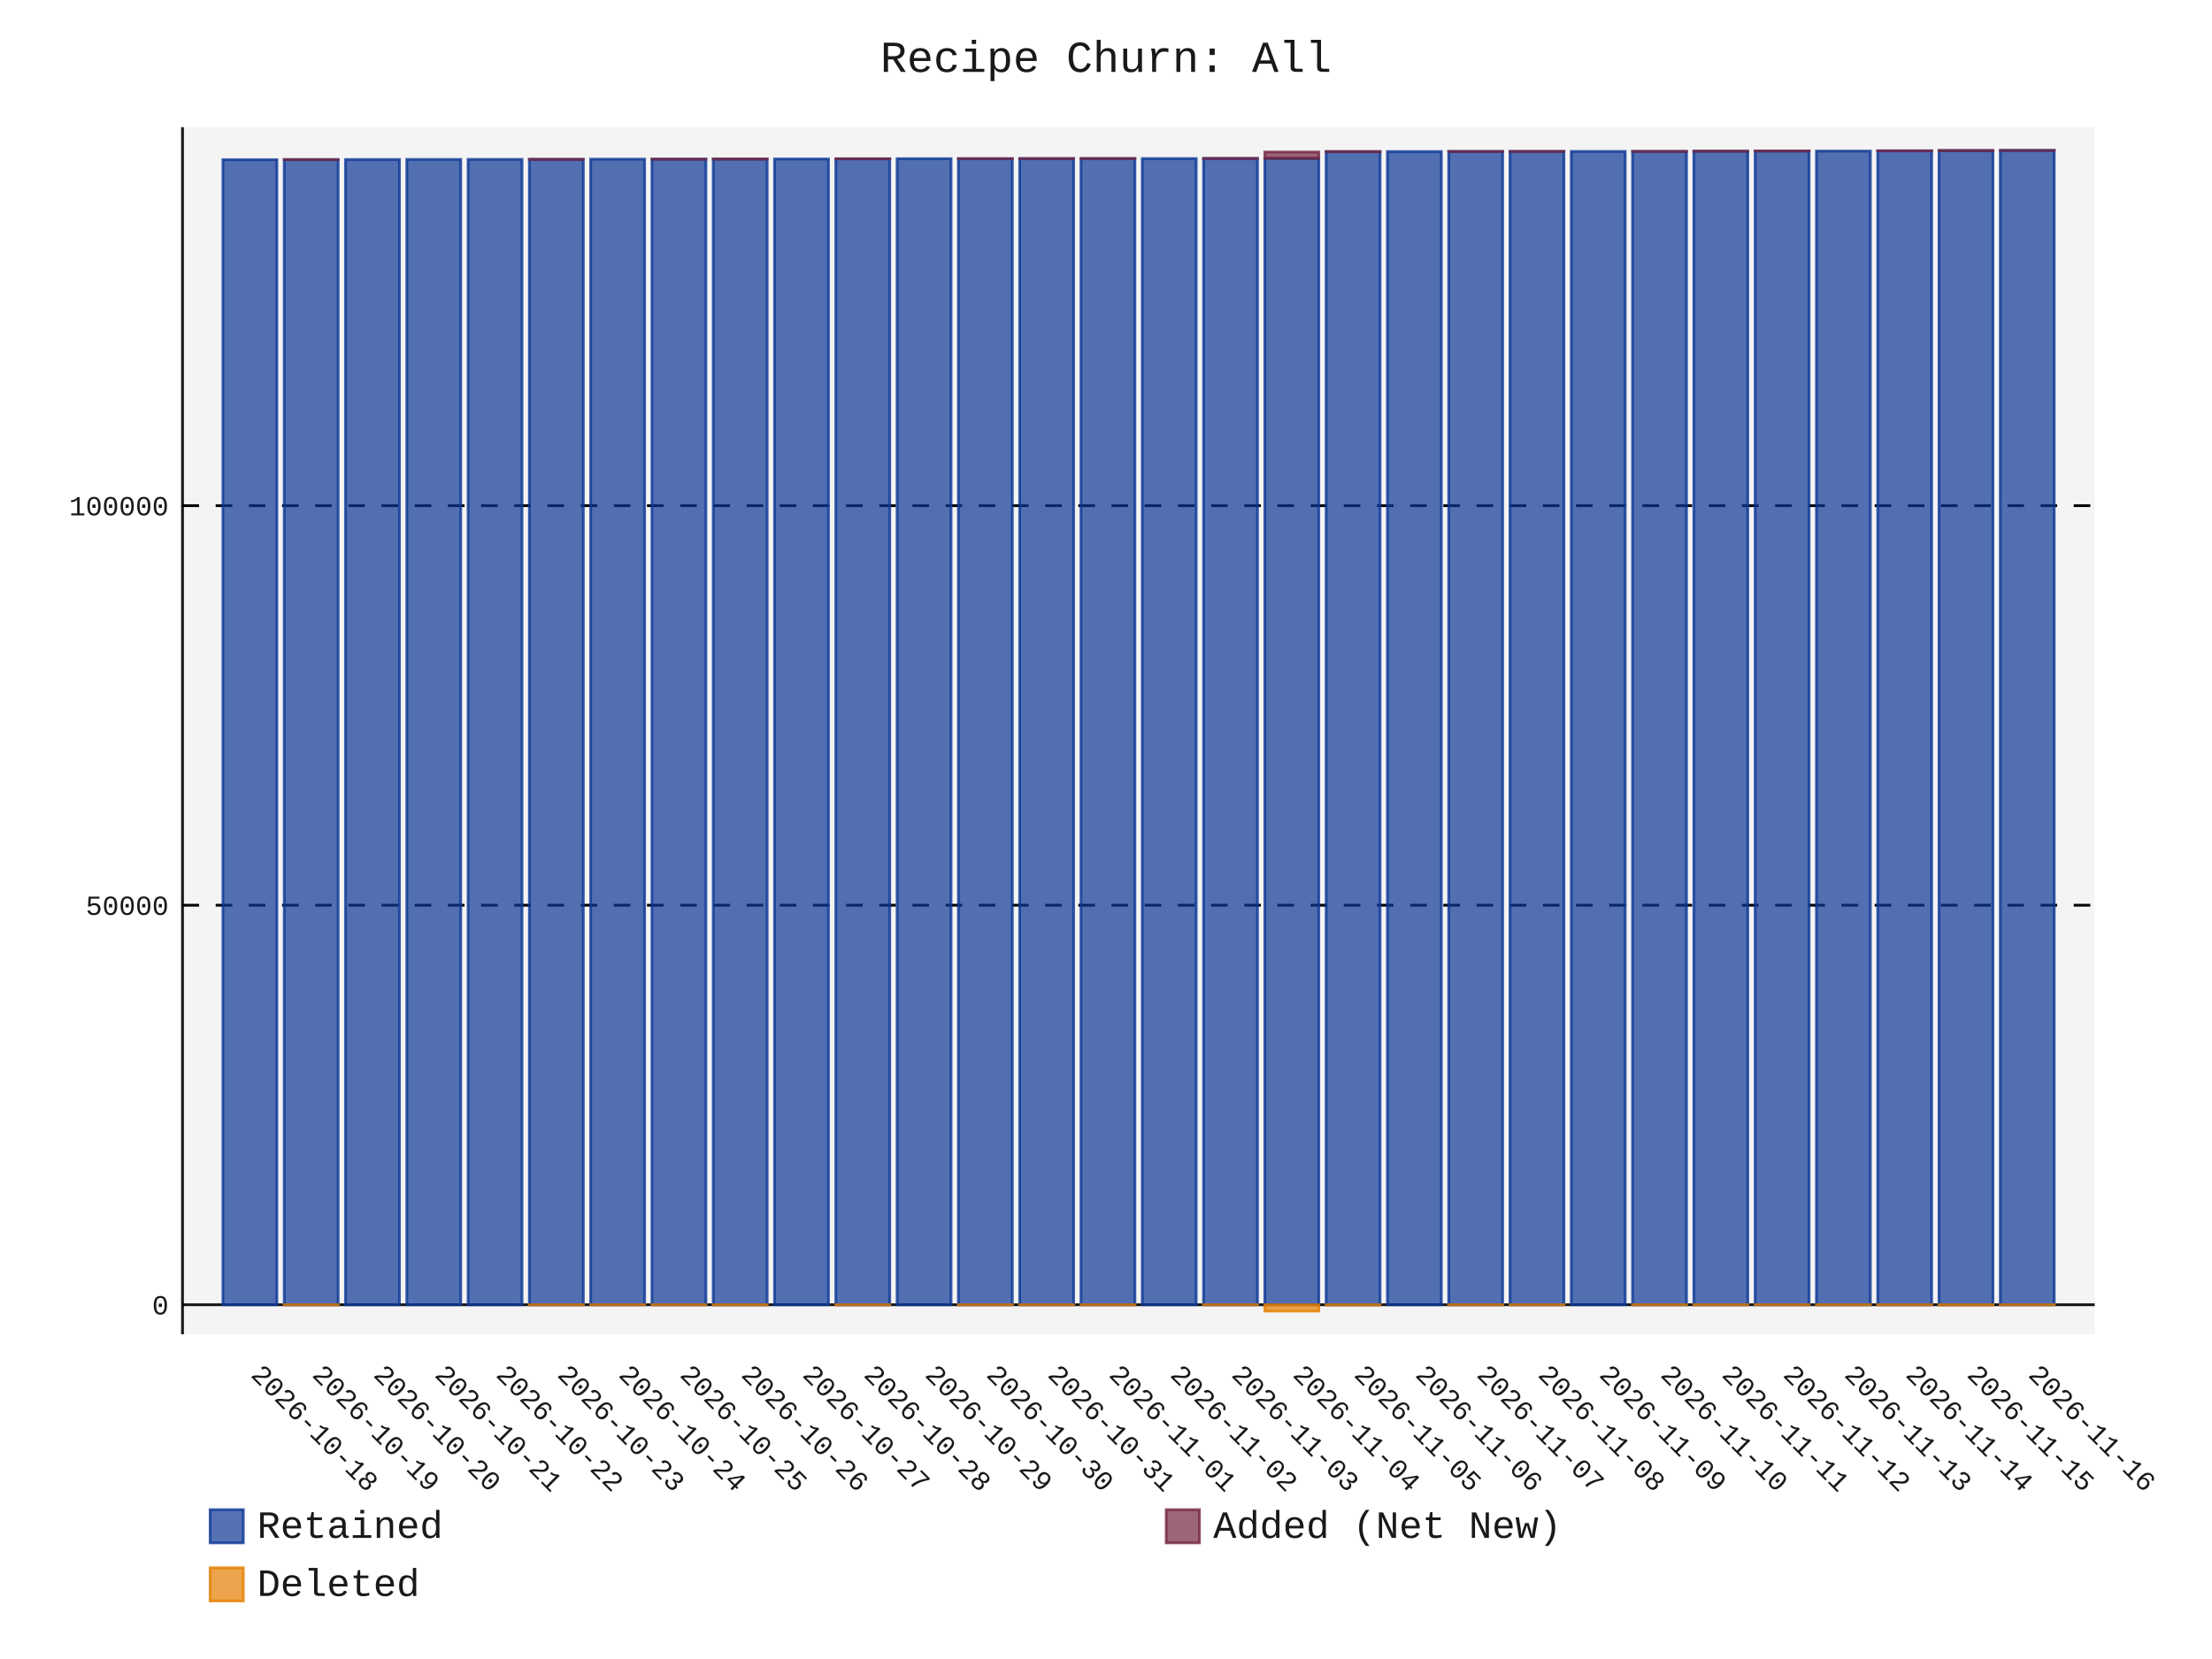
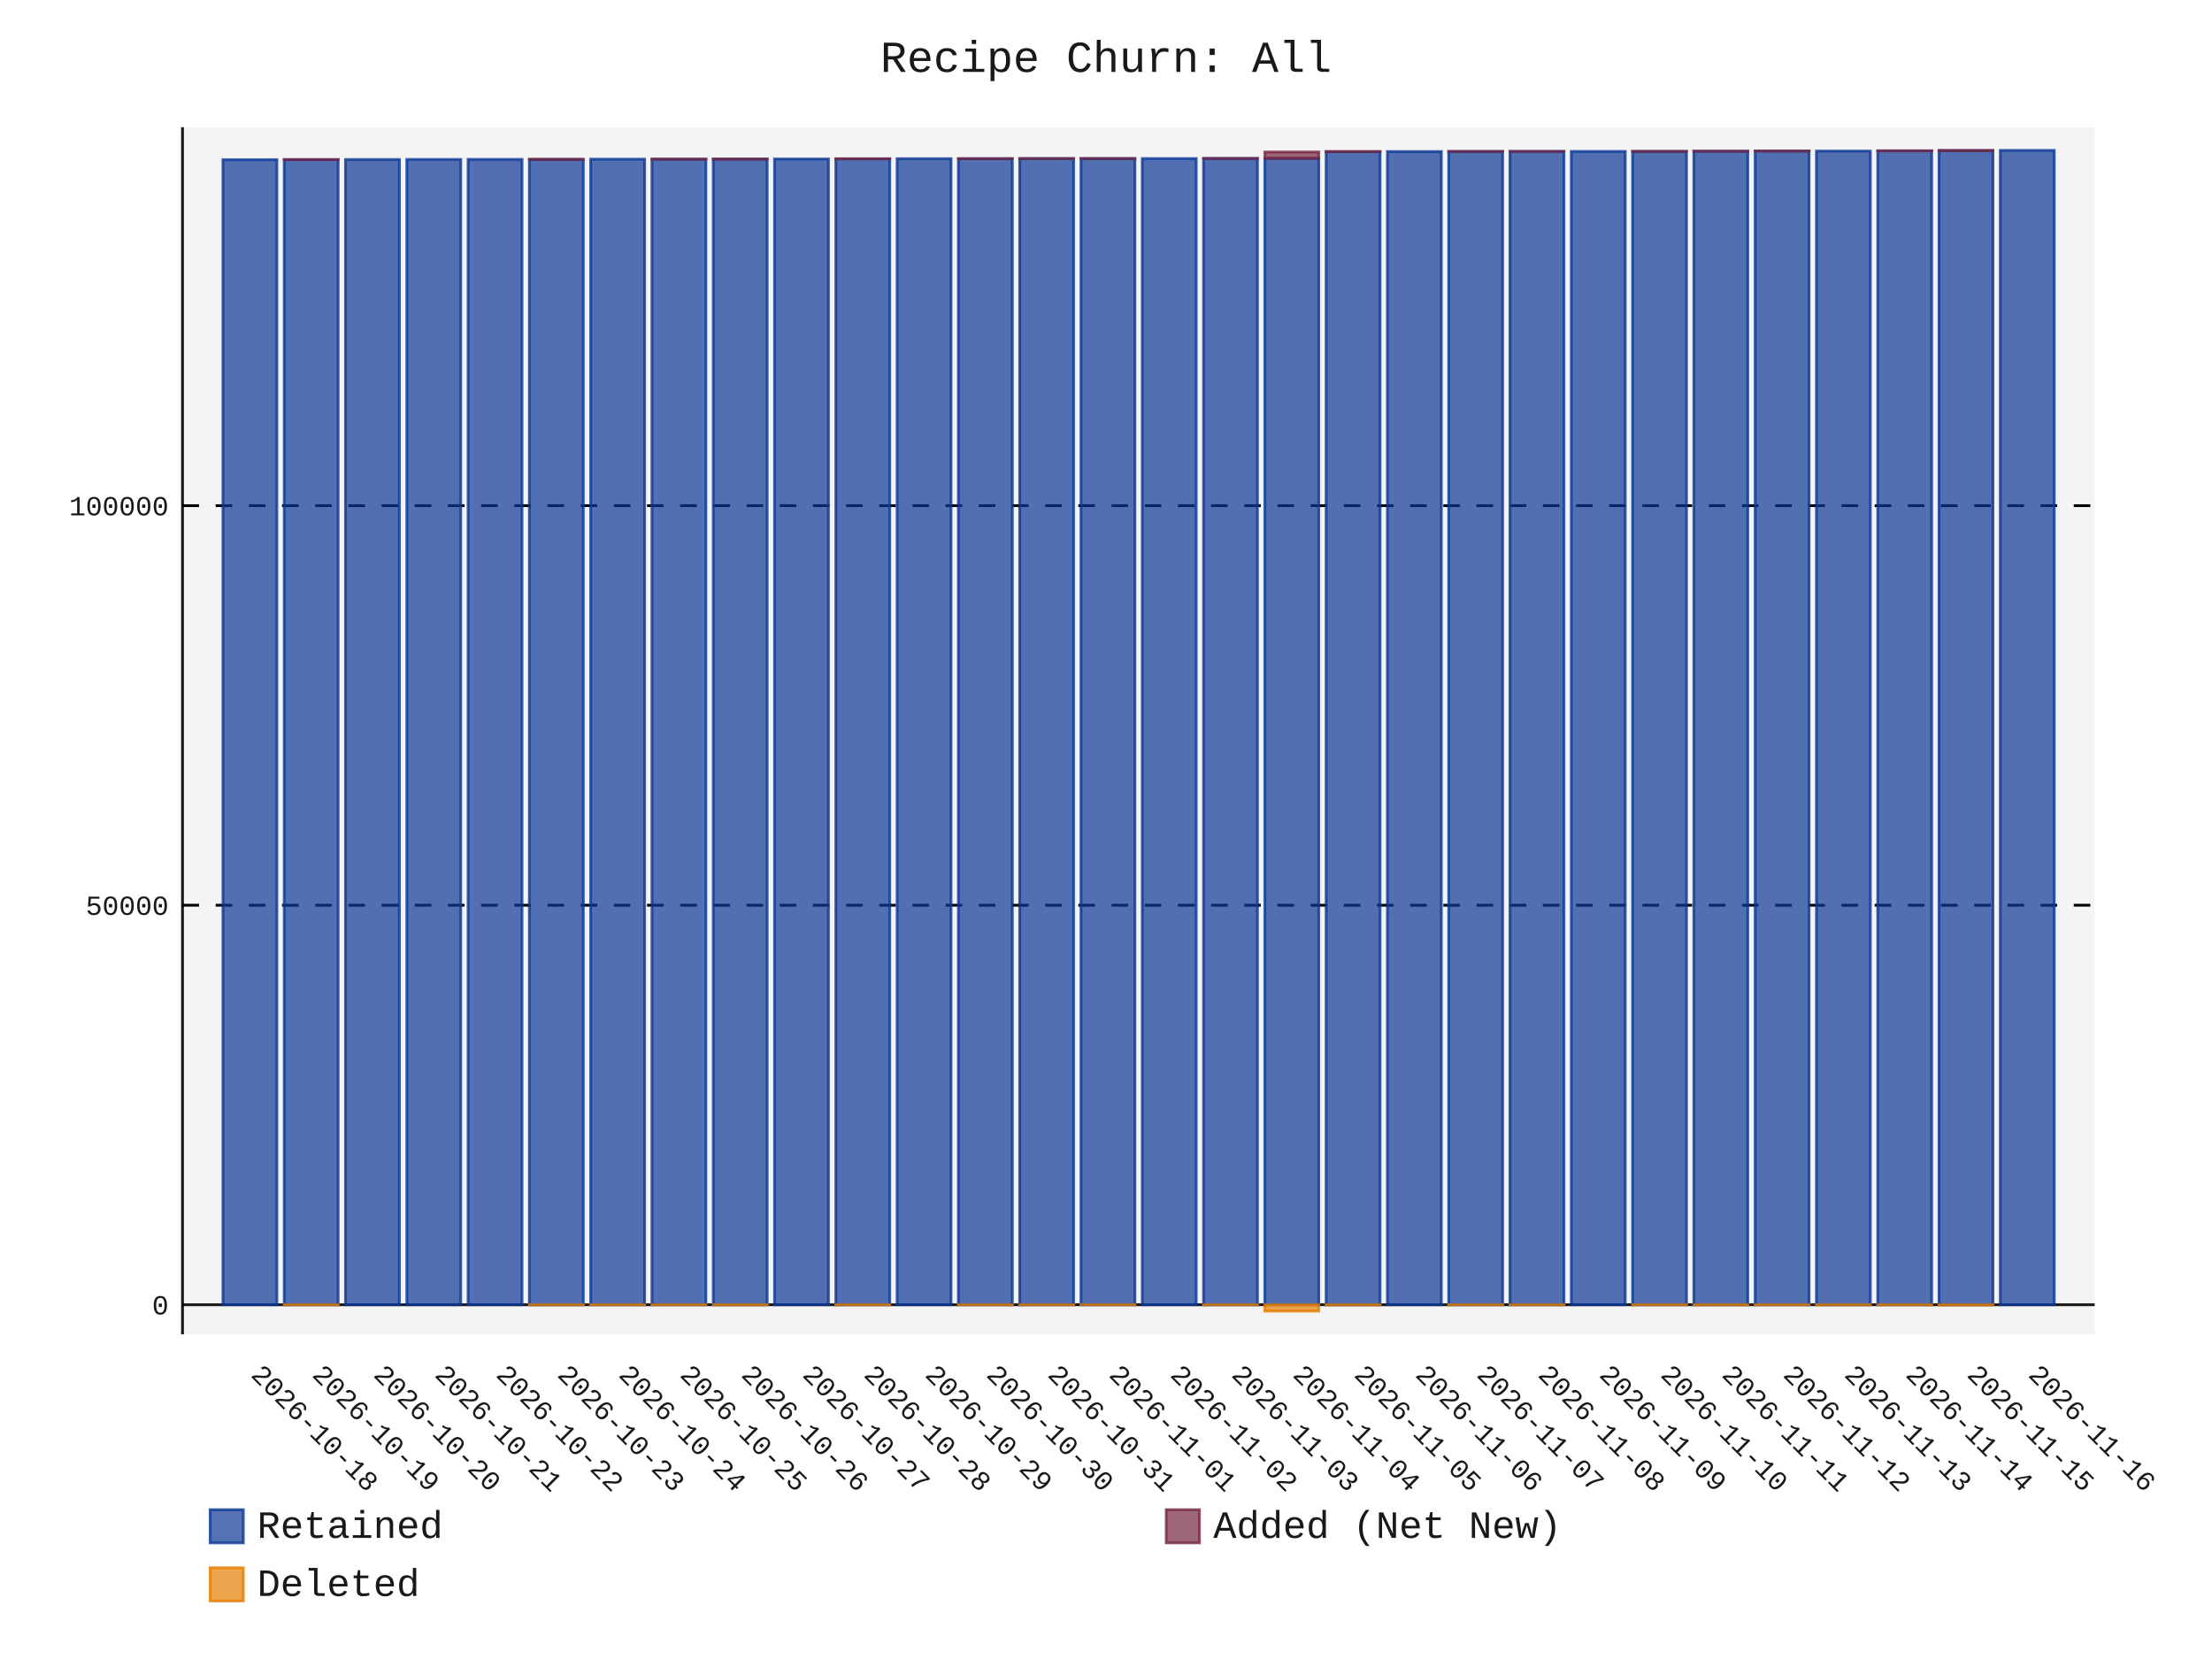
- <svg xmlns="http://www.w3.org/2000/svg" id="chart-0a74d942-2df9-42cb-a166-bd9b5c05dbe2" class="pygal-chart" viewBox="0 0 800 600">
+ <svg xmlns="http://www.w3.org/2000/svg" id="chart-7e888f10-7e86-4d1b-a317-31d9db7411a6" class="pygal-chart" viewBox="0 0 800 600">
  <defs>
-     <style type="text/css">#chart-0a74d942-2df9-42cb-a166-bd9b5c05dbe2{-webkit-user-select:none;-webkit-font-smoothing:antialiased;font-family:Consolas,"Liberation Mono",Menlo,Courier,monospace}#chart-0a74d942-2df9-42cb-a166-bd9b5c05dbe2 .title{font-family:Consolas,"Liberation Mono",Menlo,Courier,monospace;font-size:16px}#chart-0a74d942-2df9-42cb-a166-bd9b5c05dbe2 .legends .legend text{font-family:Consolas,"Liberation Mono",Menlo,Courier,monospace;font-size:14px}#chart-0a74d942-2df9-42cb-a166-bd9b5c05dbe2 .axis text{font-family:Consolas,"Liberation Mono",Menlo,Courier,monospace;font-size:10px}#chart-0a74d942-2df9-42cb-a166-bd9b5c05dbe2 .axis text.major{font-family:Consolas,"Liberation Mono",Menlo,Courier,monospace;font-size:10px}#chart-0a74d942-2df9-42cb-a166-bd9b5c05dbe2 .text-overlay text.value{font-family:Consolas,"Liberation Mono",Menlo,Courier,monospace;font-size:16px}#chart-0a74d942-2df9-42cb-a166-bd9b5c05dbe2 .text-overlay text.label{font-family:Consolas,"Liberation Mono",Menlo,Courier,monospace;font-size:10px}#chart-0a74d942-2df9-42cb-a166-bd9b5c05dbe2 .tooltip{font-family:Consolas,"Liberation Mono",Menlo,Courier,monospace;font-size:14px}#chart-0a74d942-2df9-42cb-a166-bd9b5c05dbe2 text.no_data{font-family:Consolas,"Liberation Mono",Menlo,Courier,monospace;font-size:64px}
- #chart-0a74d942-2df9-42cb-a166-bd9b5c05dbe2{background-color:transparent}#chart-0a74d942-2df9-42cb-a166-bd9b5c05dbe2 path,#chart-0a74d942-2df9-42cb-a166-bd9b5c05dbe2 line,#chart-0a74d942-2df9-42cb-a166-bd9b5c05dbe2 rect,#chart-0a74d942-2df9-42cb-a166-bd9b5c05dbe2 circle{-webkit-transition:150ms;-moz-transition:150ms;transition:150ms}#chart-0a74d942-2df9-42cb-a166-bd9b5c05dbe2 .graph &gt; .background{fill:transparent}#chart-0a74d942-2df9-42cb-a166-bd9b5c05dbe2 .plot &gt; .background{fill:rgba(240,240,240,0.7)}#chart-0a74d942-2df9-42cb-a166-bd9b5c05dbe2 .graph{fill:rgba(0,0,0,0.9)}#chart-0a74d942-2df9-42cb-a166-bd9b5c05dbe2 text.no_data{fill:rgba(0,0,0,0.9)}#chart-0a74d942-2df9-42cb-a166-bd9b5c05dbe2 .title{fill:rgba(0,0,0,0.9)}#chart-0a74d942-2df9-42cb-a166-bd9b5c05dbe2 .legends .legend text{fill:rgba(0,0,0,0.9)}#chart-0a74d942-2df9-42cb-a166-bd9b5c05dbe2 .legends .legend:hover text{fill:rgba(0,0,0,0.9)}#chart-0a74d942-2df9-42cb-a166-bd9b5c05dbe2 .axis .line{stroke:rgba(0,0,0,0.9)}#chart-0a74d942-2df9-42cb-a166-bd9b5c05dbe2 .axis .guide.line{stroke:rgba(0,0,0,0.5)}#chart-0a74d942-2df9-42cb-a166-bd9b5c05dbe2 .axis .major.line{stroke:rgba(0,0,0,0.9)}#chart-0a74d942-2df9-42cb-a166-bd9b5c05dbe2 .axis text.major{fill:rgba(0,0,0,0.9)}#chart-0a74d942-2df9-42cb-a166-bd9b5c05dbe2 .axis.y .guides:hover .guide.line,#chart-0a74d942-2df9-42cb-a166-bd9b5c05dbe2 .line-graph .axis.x .guides:hover .guide.line,#chart-0a74d942-2df9-42cb-a166-bd9b5c05dbe2 .stackedline-graph .axis.x .guides:hover .guide.line,#chart-0a74d942-2df9-42cb-a166-bd9b5c05dbe2 .xy-graph .axis.x .guides:hover .guide.line{stroke:rgba(0,0,0,0.9)}#chart-0a74d942-2df9-42cb-a166-bd9b5c05dbe2 .axis .guides:hover text{fill:rgba(0,0,0,0.9)}#chart-0a74d942-2df9-42cb-a166-bd9b5c05dbe2 .reactive{fill-opacity:.7;stroke-opacity:.8;stroke-width:1}#chart-0a74d942-2df9-42cb-a166-bd9b5c05dbe2 .ci{stroke:rgba(0,0,0,0.9)}#chart-0a74d942-2df9-42cb-a166-bd9b5c05dbe2 .reactive.active,#chart-0a74d942-2df9-42cb-a166-bd9b5c05dbe2 .active .reactive{fill-opacity:.8;stroke-opacity:.9;stroke-width:4}#chart-0a74d942-2df9-42cb-a166-bd9b5c05dbe2 .ci .reactive.active{stroke-width:1.5}#chart-0a74d942-2df9-42cb-a166-bd9b5c05dbe2 .series text{fill:rgba(0,0,0,0.9)}#chart-0a74d942-2df9-42cb-a166-bd9b5c05dbe2 .tooltip rect{fill:rgba(240,240,240,0.7);stroke:rgba(0,0,0,0.9);-webkit-transition:opacity 150ms;-moz-transition:opacity 150ms;transition:opacity 150ms}#chart-0a74d942-2df9-42cb-a166-bd9b5c05dbe2 .tooltip .label{fill:rgba(0,0,0,0.9)}#chart-0a74d942-2df9-42cb-a166-bd9b5c05dbe2 .tooltip .label{fill:rgba(0,0,0,0.9)}#chart-0a74d942-2df9-42cb-a166-bd9b5c05dbe2 .tooltip .legend{font-size:.8em;fill:rgba(0,0,0,0.5)}#chart-0a74d942-2df9-42cb-a166-bd9b5c05dbe2 .tooltip .x_label{font-size:.6em;fill:rgba(0,0,0,0.9)}#chart-0a74d942-2df9-42cb-a166-bd9b5c05dbe2 .tooltip .xlink{font-size:.5em;text-decoration:underline}#chart-0a74d942-2df9-42cb-a166-bd9b5c05dbe2 .tooltip .value{font-size:1.5em}#chart-0a74d942-2df9-42cb-a166-bd9b5c05dbe2 .bound{font-size:.5em}#chart-0a74d942-2df9-42cb-a166-bd9b5c05dbe2 .max-value{font-size:.75em;fill:rgba(0,0,0,0.5)}#chart-0a74d942-2df9-42cb-a166-bd9b5c05dbe2 .map-element{fill:rgba(240,240,240,0.7);stroke:rgba(0,0,0,0.5) !important}#chart-0a74d942-2df9-42cb-a166-bd9b5c05dbe2 .map-element .reactive{fill-opacity:inherit;stroke-opacity:inherit}#chart-0a74d942-2df9-42cb-a166-bd9b5c05dbe2 .color-0,#chart-0a74d942-2df9-42cb-a166-bd9b5c05dbe2 .color-0 a:visited{stroke:rgb(12,55,149);fill:rgb(12,55,149)}#chart-0a74d942-2df9-42cb-a166-bd9b5c05dbe2 .color-1,#chart-0a74d942-2df9-42cb-a166-bd9b5c05dbe2 .color-1 a:visited{stroke:rgb(117,38,65);fill:rgb(117,38,65)}#chart-0a74d942-2df9-42cb-a166-bd9b5c05dbe2 .color-2,#chart-0a74d942-2df9-42cb-a166-bd9b5c05dbe2 .color-2 a:visited{stroke:rgb(228,127,0);fill:rgb(228,127,0)}#chart-0a74d942-2df9-42cb-a166-bd9b5c05dbe2 .text-overlay .color-0 text{fill:black}#chart-0a74d942-2df9-42cb-a166-bd9b5c05dbe2 .text-overlay .color-1 text{fill:black}#chart-0a74d942-2df9-42cb-a166-bd9b5c05dbe2 .text-overlay .color-2 text{fill:black}
- #chart-0a74d942-2df9-42cb-a166-bd9b5c05dbe2 text.no_data{text-anchor:middle}#chart-0a74d942-2df9-42cb-a166-bd9b5c05dbe2 .guide.line{fill:none}#chart-0a74d942-2df9-42cb-a166-bd9b5c05dbe2 .centered{text-anchor:middle}#chart-0a74d942-2df9-42cb-a166-bd9b5c05dbe2 .title{text-anchor:middle}#chart-0a74d942-2df9-42cb-a166-bd9b5c05dbe2 .legends .legend text{fill-opacity:1}#chart-0a74d942-2df9-42cb-a166-bd9b5c05dbe2 .axis.x text{text-anchor:middle}#chart-0a74d942-2df9-42cb-a166-bd9b5c05dbe2 .axis.x:not(.web) text[transform]{text-anchor:start}#chart-0a74d942-2df9-42cb-a166-bd9b5c05dbe2 .axis.x:not(.web) text[transform].backwards{text-anchor:end}#chart-0a74d942-2df9-42cb-a166-bd9b5c05dbe2 .axis.y text{text-anchor:end}#chart-0a74d942-2df9-42cb-a166-bd9b5c05dbe2 .axis.y text[transform].backwards{text-anchor:start}#chart-0a74d942-2df9-42cb-a166-bd9b5c05dbe2 .axis.y2 text{text-anchor:start}#chart-0a74d942-2df9-42cb-a166-bd9b5c05dbe2 .axis.y2 text[transform].backwards{text-anchor:end}#chart-0a74d942-2df9-42cb-a166-bd9b5c05dbe2 .axis .guide.line{stroke-dasharray:4,4;stroke:black}#chart-0a74d942-2df9-42cb-a166-bd9b5c05dbe2 .axis .major.guide.line{stroke-dasharray:6,6;stroke:black}#chart-0a74d942-2df9-42cb-a166-bd9b5c05dbe2 .horizontal .axis.y .guide.line,#chart-0a74d942-2df9-42cb-a166-bd9b5c05dbe2 .horizontal .axis.y2 .guide.line,#chart-0a74d942-2df9-42cb-a166-bd9b5c05dbe2 .vertical .axis.x .guide.line{opacity:0}#chart-0a74d942-2df9-42cb-a166-bd9b5c05dbe2 .horizontal .axis.always_show .guide.line,#chart-0a74d942-2df9-42cb-a166-bd9b5c05dbe2 .vertical .axis.always_show .guide.line{opacity:1 !important}#chart-0a74d942-2df9-42cb-a166-bd9b5c05dbe2 .axis.y .guides:hover .guide.line,#chart-0a74d942-2df9-42cb-a166-bd9b5c05dbe2 .axis.y2 .guides:hover .guide.line,#chart-0a74d942-2df9-42cb-a166-bd9b5c05dbe2 .axis.x .guides:hover .guide.line{opacity:1}#chart-0a74d942-2df9-42cb-a166-bd9b5c05dbe2 .axis .guides:hover text{opacity:1}#chart-0a74d942-2df9-42cb-a166-bd9b5c05dbe2 .nofill{fill:none}#chart-0a74d942-2df9-42cb-a166-bd9b5c05dbe2 .subtle-fill{fill-opacity:.2}#chart-0a74d942-2df9-42cb-a166-bd9b5c05dbe2 .dot{stroke-width:1px;fill-opacity:1;stroke-opacity:1}#chart-0a74d942-2df9-42cb-a166-bd9b5c05dbe2 .dot.active{stroke-width:5px}#chart-0a74d942-2df9-42cb-a166-bd9b5c05dbe2 .dot.negative{fill:transparent}#chart-0a74d942-2df9-42cb-a166-bd9b5c05dbe2 text,#chart-0a74d942-2df9-42cb-a166-bd9b5c05dbe2 tspan{stroke:none !important}#chart-0a74d942-2df9-42cb-a166-bd9b5c05dbe2 .series text.active{opacity:1}#chart-0a74d942-2df9-42cb-a166-bd9b5c05dbe2 .tooltip rect{fill-opacity:.95;stroke-width:.5}#chart-0a74d942-2df9-42cb-a166-bd9b5c05dbe2 .tooltip text{fill-opacity:1}#chart-0a74d942-2df9-42cb-a166-bd9b5c05dbe2 .showable{visibility:hidden}#chart-0a74d942-2df9-42cb-a166-bd9b5c05dbe2 .showable.shown{visibility:visible}#chart-0a74d942-2df9-42cb-a166-bd9b5c05dbe2 .gauge-background{fill:rgba(229,229,229,1);stroke:none}#chart-0a74d942-2df9-42cb-a166-bd9b5c05dbe2 .bg-lines{stroke:transparent;stroke-width:2px}</style>
+     <style type="text/css">#chart-7e888f10-7e86-4d1b-a317-31d9db7411a6{-webkit-user-select:none;-webkit-font-smoothing:antialiased;font-family:Consolas,"Liberation Mono",Menlo,Courier,monospace}#chart-7e888f10-7e86-4d1b-a317-31d9db7411a6 .title{font-family:Consolas,"Liberation Mono",Menlo,Courier,monospace;font-size:16px}#chart-7e888f10-7e86-4d1b-a317-31d9db7411a6 .legends .legend text{font-family:Consolas,"Liberation Mono",Menlo,Courier,monospace;font-size:14px}#chart-7e888f10-7e86-4d1b-a317-31d9db7411a6 .axis text{font-family:Consolas,"Liberation Mono",Menlo,Courier,monospace;font-size:10px}#chart-7e888f10-7e86-4d1b-a317-31d9db7411a6 .axis text.major{font-family:Consolas,"Liberation Mono",Menlo,Courier,monospace;font-size:10px}#chart-7e888f10-7e86-4d1b-a317-31d9db7411a6 .text-overlay text.value{font-family:Consolas,"Liberation Mono",Menlo,Courier,monospace;font-size:16px}#chart-7e888f10-7e86-4d1b-a317-31d9db7411a6 .text-overlay text.label{font-family:Consolas,"Liberation Mono",Menlo,Courier,monospace;font-size:10px}#chart-7e888f10-7e86-4d1b-a317-31d9db7411a6 .tooltip{font-family:Consolas,"Liberation Mono",Menlo,Courier,monospace;font-size:14px}#chart-7e888f10-7e86-4d1b-a317-31d9db7411a6 text.no_data{font-family:Consolas,"Liberation Mono",Menlo,Courier,monospace;font-size:64px}
+ #chart-7e888f10-7e86-4d1b-a317-31d9db7411a6{background-color:transparent}#chart-7e888f10-7e86-4d1b-a317-31d9db7411a6 path,#chart-7e888f10-7e86-4d1b-a317-31d9db7411a6 line,#chart-7e888f10-7e86-4d1b-a317-31d9db7411a6 rect,#chart-7e888f10-7e86-4d1b-a317-31d9db7411a6 circle{-webkit-transition:150ms;-moz-transition:150ms;transition:150ms}#chart-7e888f10-7e86-4d1b-a317-31d9db7411a6 .graph &gt; .background{fill:transparent}#chart-7e888f10-7e86-4d1b-a317-31d9db7411a6 .plot &gt; .background{fill:rgba(240,240,240,0.7)}#chart-7e888f10-7e86-4d1b-a317-31d9db7411a6 .graph{fill:rgba(0,0,0,0.9)}#chart-7e888f10-7e86-4d1b-a317-31d9db7411a6 text.no_data{fill:rgba(0,0,0,0.9)}#chart-7e888f10-7e86-4d1b-a317-31d9db7411a6 .title{fill:rgba(0,0,0,0.9)}#chart-7e888f10-7e86-4d1b-a317-31d9db7411a6 .legends .legend text{fill:rgba(0,0,0,0.9)}#chart-7e888f10-7e86-4d1b-a317-31d9db7411a6 .legends .legend:hover text{fill:rgba(0,0,0,0.9)}#chart-7e888f10-7e86-4d1b-a317-31d9db7411a6 .axis .line{stroke:rgba(0,0,0,0.9)}#chart-7e888f10-7e86-4d1b-a317-31d9db7411a6 .axis .guide.line{stroke:rgba(0,0,0,0.5)}#chart-7e888f10-7e86-4d1b-a317-31d9db7411a6 .axis .major.line{stroke:rgba(0,0,0,0.9)}#chart-7e888f10-7e86-4d1b-a317-31d9db7411a6 .axis text.major{fill:rgba(0,0,0,0.9)}#chart-7e888f10-7e86-4d1b-a317-31d9db7411a6 .axis.y .guides:hover .guide.line,#chart-7e888f10-7e86-4d1b-a317-31d9db7411a6 .line-graph .axis.x .guides:hover .guide.line,#chart-7e888f10-7e86-4d1b-a317-31d9db7411a6 .stackedline-graph .axis.x .guides:hover .guide.line,#chart-7e888f10-7e86-4d1b-a317-31d9db7411a6 .xy-graph .axis.x .guides:hover .guide.line{stroke:rgba(0,0,0,0.9)}#chart-7e888f10-7e86-4d1b-a317-31d9db7411a6 .axis .guides:hover text{fill:rgba(0,0,0,0.9)}#chart-7e888f10-7e86-4d1b-a317-31d9db7411a6 .reactive{fill-opacity:.7;stroke-opacity:.8;stroke-width:1}#chart-7e888f10-7e86-4d1b-a317-31d9db7411a6 .ci{stroke:rgba(0,0,0,0.9)}#chart-7e888f10-7e86-4d1b-a317-31d9db7411a6 .reactive.active,#chart-7e888f10-7e86-4d1b-a317-31d9db7411a6 .active .reactive{fill-opacity:.8;stroke-opacity:.9;stroke-width:4}#chart-7e888f10-7e86-4d1b-a317-31d9db7411a6 .ci .reactive.active{stroke-width:1.5}#chart-7e888f10-7e86-4d1b-a317-31d9db7411a6 .series text{fill:rgba(0,0,0,0.9)}#chart-7e888f10-7e86-4d1b-a317-31d9db7411a6 .tooltip rect{fill:rgba(240,240,240,0.7);stroke:rgba(0,0,0,0.9);-webkit-transition:opacity 150ms;-moz-transition:opacity 150ms;transition:opacity 150ms}#chart-7e888f10-7e86-4d1b-a317-31d9db7411a6 .tooltip .label{fill:rgba(0,0,0,0.9)}#chart-7e888f10-7e86-4d1b-a317-31d9db7411a6 .tooltip .label{fill:rgba(0,0,0,0.9)}#chart-7e888f10-7e86-4d1b-a317-31d9db7411a6 .tooltip .legend{font-size:.8em;fill:rgba(0,0,0,0.5)}#chart-7e888f10-7e86-4d1b-a317-31d9db7411a6 .tooltip .x_label{font-size:.6em;fill:rgba(0,0,0,0.9)}#chart-7e888f10-7e86-4d1b-a317-31d9db7411a6 .tooltip .xlink{font-size:.5em;text-decoration:underline}#chart-7e888f10-7e86-4d1b-a317-31d9db7411a6 .tooltip .value{font-size:1.5em}#chart-7e888f10-7e86-4d1b-a317-31d9db7411a6 .bound{font-size:.5em}#chart-7e888f10-7e86-4d1b-a317-31d9db7411a6 .max-value{font-size:.75em;fill:rgba(0,0,0,0.5)}#chart-7e888f10-7e86-4d1b-a317-31d9db7411a6 .map-element{fill:rgba(240,240,240,0.7);stroke:rgba(0,0,0,0.5) !important}#chart-7e888f10-7e86-4d1b-a317-31d9db7411a6 .map-element .reactive{fill-opacity:inherit;stroke-opacity:inherit}#chart-7e888f10-7e86-4d1b-a317-31d9db7411a6 .color-0,#chart-7e888f10-7e86-4d1b-a317-31d9db7411a6 .color-0 a:visited{stroke:rgb(12,55,149);fill:rgb(12,55,149)}#chart-7e888f10-7e86-4d1b-a317-31d9db7411a6 .color-1,#chart-7e888f10-7e86-4d1b-a317-31d9db7411a6 .color-1 a:visited{stroke:rgb(117,38,65);fill:rgb(117,38,65)}#chart-7e888f10-7e86-4d1b-a317-31d9db7411a6 .color-2,#chart-7e888f10-7e86-4d1b-a317-31d9db7411a6 .color-2 a:visited{stroke:rgb(228,127,0);fill:rgb(228,127,0)}#chart-7e888f10-7e86-4d1b-a317-31d9db7411a6 .text-overlay .color-0 text{fill:black}#chart-7e888f10-7e86-4d1b-a317-31d9db7411a6 .text-overlay .color-1 text{fill:black}#chart-7e888f10-7e86-4d1b-a317-31d9db7411a6 .text-overlay .color-2 text{fill:black}
+ #chart-7e888f10-7e86-4d1b-a317-31d9db7411a6 text.no_data{text-anchor:middle}#chart-7e888f10-7e86-4d1b-a317-31d9db7411a6 .guide.line{fill:none}#chart-7e888f10-7e86-4d1b-a317-31d9db7411a6 .centered{text-anchor:middle}#chart-7e888f10-7e86-4d1b-a317-31d9db7411a6 .title{text-anchor:middle}#chart-7e888f10-7e86-4d1b-a317-31d9db7411a6 .legends .legend text{fill-opacity:1}#chart-7e888f10-7e86-4d1b-a317-31d9db7411a6 .axis.x text{text-anchor:middle}#chart-7e888f10-7e86-4d1b-a317-31d9db7411a6 .axis.x:not(.web) text[transform]{text-anchor:start}#chart-7e888f10-7e86-4d1b-a317-31d9db7411a6 .axis.x:not(.web) text[transform].backwards{text-anchor:end}#chart-7e888f10-7e86-4d1b-a317-31d9db7411a6 .axis.y text{text-anchor:end}#chart-7e888f10-7e86-4d1b-a317-31d9db7411a6 .axis.y text[transform].backwards{text-anchor:start}#chart-7e888f10-7e86-4d1b-a317-31d9db7411a6 .axis.y2 text{text-anchor:start}#chart-7e888f10-7e86-4d1b-a317-31d9db7411a6 .axis.y2 text[transform].backwards{text-anchor:end}#chart-7e888f10-7e86-4d1b-a317-31d9db7411a6 .axis .guide.line{stroke-dasharray:4,4;stroke:black}#chart-7e888f10-7e86-4d1b-a317-31d9db7411a6 .axis .major.guide.line{stroke-dasharray:6,6;stroke:black}#chart-7e888f10-7e86-4d1b-a317-31d9db7411a6 .horizontal .axis.y .guide.line,#chart-7e888f10-7e86-4d1b-a317-31d9db7411a6 .horizontal .axis.y2 .guide.line,#chart-7e888f10-7e86-4d1b-a317-31d9db7411a6 .vertical .axis.x .guide.line{opacity:0}#chart-7e888f10-7e86-4d1b-a317-31d9db7411a6 .horizontal .axis.always_show .guide.line,#chart-7e888f10-7e86-4d1b-a317-31d9db7411a6 .vertical .axis.always_show .guide.line{opacity:1 !important}#chart-7e888f10-7e86-4d1b-a317-31d9db7411a6 .axis.y .guides:hover .guide.line,#chart-7e888f10-7e86-4d1b-a317-31d9db7411a6 .axis.y2 .guides:hover .guide.line,#chart-7e888f10-7e86-4d1b-a317-31d9db7411a6 .axis.x .guides:hover .guide.line{opacity:1}#chart-7e888f10-7e86-4d1b-a317-31d9db7411a6 .axis .guides:hover text{opacity:1}#chart-7e888f10-7e86-4d1b-a317-31d9db7411a6 .nofill{fill:none}#chart-7e888f10-7e86-4d1b-a317-31d9db7411a6 .subtle-fill{fill-opacity:.2}#chart-7e888f10-7e86-4d1b-a317-31d9db7411a6 .dot{stroke-width:1px;fill-opacity:1;stroke-opacity:1}#chart-7e888f10-7e86-4d1b-a317-31d9db7411a6 .dot.active{stroke-width:5px}#chart-7e888f10-7e86-4d1b-a317-31d9db7411a6 .dot.negative{fill:transparent}#chart-7e888f10-7e86-4d1b-a317-31d9db7411a6 text,#chart-7e888f10-7e86-4d1b-a317-31d9db7411a6 tspan{stroke:none !important}#chart-7e888f10-7e86-4d1b-a317-31d9db7411a6 .series text.active{opacity:1}#chart-7e888f10-7e86-4d1b-a317-31d9db7411a6 .tooltip rect{fill-opacity:.95;stroke-width:.5}#chart-7e888f10-7e86-4d1b-a317-31d9db7411a6 .tooltip text{fill-opacity:1}#chart-7e888f10-7e86-4d1b-a317-31d9db7411a6 .showable{visibility:hidden}#chart-7e888f10-7e86-4d1b-a317-31d9db7411a6 .showable.shown{visibility:visible}#chart-7e888f10-7e86-4d1b-a317-31d9db7411a6 .gauge-background{fill:rgba(229,229,229,1);stroke:none}#chart-7e888f10-7e86-4d1b-a317-31d9db7411a6 .bg-lines{stroke:transparent;stroke-width:2px}</style>
  </defs>
  <g class="graph stackedbar-graph vertical">
    <rect x="0" y="0" width="800" height="600" class="background" />
    <g transform="translate(66, 46)" class="plot">
      <rect x="0" y="0" width="691.574" height="436.574" class="background" />
      <g class="axis y always_show">
        <g class="guides">
          <path d="M0 425.883 h691.574" class="axis major line" />
          <text x="-5" y="429.383" class="major">0</text>
        </g>
        <g class="guides">
          <path d="M0 281.382 h691.574" class="major guide line" />
          <text x="-5" y="284.882" class="major">50000</text>
        </g>
        <g class="guides">
          <path d="M0 136.88 h691.574" class="major guide line" />
          <text x="-5" y="140.38" class="major">100000</text>
        </g>
      </g>
      <g class="axis x">
        <path d="M0 0 v436.574" class="line" />
        <g class="guides">
          <path d="M24.382 0 v436.574" class="guide line" />
          <text x="24.382" y="451.574" class="" transform="rotate(45 24.3824 451.5736)">2026-10-18</text>
        </g>
        <g class="guides">
          <path d="M46.548 0 v436.574" class="guide line" />
          <text x="46.548" y="451.574" class="" transform="rotate(45 46.54822 451.5736)">2026-10-19</text>
        </g>
        <g class="guides">
          <path d="M68.714 0 v436.574" class="guide line" />
          <text x="68.714" y="451.574" class="" transform="rotate(45 68.71404 451.5736)">2026-10-20</text>
        </g>
        <g class="guides">
          <path d="M90.88 0 v436.574" class="guide line" />
          <text x="90.88" y="451.574" class="" transform="rotate(45 90.87986 451.5736)">2026-10-21</text>
        </g>
        <g class="guides">
          <path d="M113.046 0 v436.574" class="guide line" />
          <text x="113.046" y="451.574" class="" transform="rotate(45 113.0457 451.5736)">2026-10-22</text>
        </g>
        <g class="guides">
          <path d="M135.212 0 v436.574" class="guide line" />
          <text x="135.212" y="451.574" class="" transform="rotate(45 135.2115 451.5736)">2026-10-23</text>
        </g>
        <g class="guides">
          <path d="M157.377 0 v436.574" class="guide line" />
          <text x="157.377" y="451.574" class="" transform="rotate(45 157.3773 451.5736)">2026-10-24</text>
        </g>
        <g class="guides">
          <path d="M179.543 0 v436.574" class="guide line" />
          <text x="179.543" y="451.574" class="" transform="rotate(45 179.5431 451.5736)">2026-10-25</text>
        </g>
        <g class="guides">
          <path d="M201.709 0 v436.574" class="guide line" />
          <text x="201.709" y="451.574" class="" transform="rotate(45 201.709 451.5736)">2026-10-26</text>
        </g>
        <g class="guides">
          <path d="M223.875 0 v436.574" class="guide line" />
          <text x="223.875" y="451.574" class="" transform="rotate(45 223.8748 451.5736)">2026-10-27</text>
        </g>
        <g class="guides">
          <path d="M246.041 0 v436.574" class="guide line" />
          <text x="246.041" y="451.574" class="" transform="rotate(45 246.0406 451.5736)">2026-10-28</text>
        </g>
        <g class="guides">
          <path d="M268.206 0 v436.574" class="guide line" />
          <text x="268.206" y="451.574" class="" transform="rotate(45 268.2064 451.5736)">2026-10-29</text>
        </g>
        <g class="guides">
          <path d="M290.372 0 v436.574" class="guide line" />
          <text x="290.372" y="451.574" class="" transform="rotate(45 290.3722 451.5736)">2026-10-30</text>
        </g>
        <g class="guides">
          <path d="M312.538 0 v436.574" class="guide line" />
          <text x="312.538" y="451.574" class="" transform="rotate(45 312.5381 451.5736)">2026-10-31</text>
        </g>
        <g class="guides">
          <path d="M334.704 0 v436.574" class="guide line" />
          <text x="334.704" y="451.574" class="" transform="rotate(45 334.7039 451.5736)">2026-11-01</text>
        </g>
        <g class="guides">
          <path d="M356.87 0 v436.574" class="guide line" />
          <text x="356.87" y="451.574" class="" transform="rotate(45 356.8697 451.5736)">2026-11-02</text>
        </g>
        <g class="guides">
          <path d="M379.036 0 v436.574" class="guide line" />
          <text x="379.036" y="451.574" class="" transform="rotate(45 379.0355 451.5736)">2026-11-03</text>
        </g>
        <g class="guides">
          <path d="M401.201 0 v436.574" class="guide line" />
          <text x="401.201" y="451.574" class="" transform="rotate(45 401.2013 451.5736)">2026-11-04</text>
        </g>
        <g class="guides">
          <path d="M423.367 0 v436.574" class="guide line" />
          <text x="423.367" y="451.574" class="" transform="rotate(45 423.3672 451.5736)">2026-11-05</text>
        </g>
        <g class="guides">
          <path d="M445.533 0 v436.574" class="guide line" />
          <text x="445.533" y="451.574" class="" transform="rotate(45 445.533 451.5736)">2026-11-06</text>
        </g>
        <g class="guides">
          <path d="M467.699 0 v436.574" class="guide line" />
          <text x="467.699" y="451.574" class="" transform="rotate(45 467.6988 451.5736)">2026-11-07</text>
        </g>
        <g class="guides">
          <path d="M489.865 0 v436.574" class="guide line" />
          <text x="489.865" y="451.574" class="" transform="rotate(45 489.8646 451.5736)">2026-11-08</text>
        </g>
        <g class="guides">
          <path d="M512.03 0 v436.574" class="guide line" />
          <text x="512.03" y="451.574" class="" transform="rotate(45 512.0304 451.5736)">2026-11-09</text>
        </g>
        <g class="guides">
          <path d="M534.196 0 v436.574" class="guide line" />
          <text x="534.196" y="451.574" class="" transform="rotate(45 534.1963 451.5736)">2026-11-10</text>
        </g>
        <g class="guides">
          <path d="M556.362 0 v436.574" class="guide line" />
          <text x="556.362" y="451.574" class="" transform="rotate(45 556.3621 451.5736)">2026-11-11</text>
        </g>
        <g class="guides">
          <path d="M578.528 0 v436.574" class="guide line" />
          <text x="578.528" y="451.574" class="" transform="rotate(45 578.5279 451.5736)">2026-11-12</text>
        </g>
        <g class="guides">
          <path d="M600.694 0 v436.574" class="guide line" />
          <text x="600.694" y="451.574" class="" transform="rotate(45 600.6937 451.5736)">2026-11-13</text>
        </g>
        <g class="guides">
          <path d="M622.86 0 v436.574" class="guide line" />
          <text x="622.86" y="451.574" class="" transform="rotate(45 622.8596 451.5736)">2026-11-14</text>
        </g>
        <g class="guides">
          <path d="M645.025 0 v436.574" class="guide line" />
          <text x="645.025" y="451.574" class="" transform="rotate(45 645.0254 451.5736)">2026-11-15</text>
        </g>
        <g class="guides">
          <path d="M667.191 0 v436.574" class="guide line" />
          <text x="667.191" y="451.574" class="" transform="rotate(45 667.1912 451.5736)">2026-11-16</text>
        </g>
      </g>
      <g class="series serie-0 color-0">
        <g class="bars">
          <g class="bar">
            <rect x="14.629" y="11.757" rx="0" ry="0" width="19.506" height="414.127" class="rect reactive tooltip-trigger" />
          </g>
          <g class="bar">
            <rect x="36.795" y="11.731" rx="0" ry="0" width="19.506" height="414.153" class="rect reactive tooltip-trigger" />
          </g>
          <g class="bar">
            <rect x="58.961" y="11.693" rx="0" ry="0" width="19.506" height="414.19" class="rect reactive tooltip-trigger" />
          </g>
          <g class="bar">
            <rect x="81.127" y="11.664" rx="0" ry="0" width="19.506" height="414.219" class="rect reactive tooltip-trigger" />
          </g>
          <g class="bar">
            <rect x="103.293" y="11.641" rx="0" ry="0" width="19.506" height="414.242" class="rect reactive tooltip-trigger" />
          </g>
          <g class="bar">
            <rect x="125.459" y="11.653" rx="0" ry="0" width="19.506" height="414.231" class="rect reactive tooltip-trigger" />
          </g>
          <g class="bar">
            <rect x="147.624" y="11.569" rx="0" ry="0" width="19.506" height="414.314" class="rect reactive tooltip-trigger" />
          </g>
          <g class="bar">
            <rect x="169.79" y="11.566" rx="0" ry="0" width="19.506" height="414.317" class="rect reactive tooltip-trigger" />
          </g>
          <g class="bar">
            <rect x="191.956" y="11.54" rx="0" ry="0" width="19.506" height="414.343" class="rect reactive tooltip-trigger" />
          </g>
          <g class="bar">
            <rect x="214.122" y="11.5" rx="0" ry="0" width="19.506" height="414.384" class="rect reactive tooltip-trigger" />
          </g>
          <g class="bar">
            <rect x="236.288" y="11.442" rx="0" ry="0" width="19.506" height="414.442" class="rect reactive tooltip-trigger" />
          </g>
          <g class="bar">
            <rect x="258.453" y="11.393" rx="0" ry="0" width="19.506" height="414.491" class="rect reactive tooltip-trigger" />
          </g>
          <g class="bar">
            <rect x="280.619" y="11.393" rx="0" ry="0" width="19.506" height="414.491" class="rect reactive tooltip-trigger" />
          </g>
          <g class="bar">
            <rect x="302.785" y="11.364" rx="0" ry="0" width="19.506" height="414.52" class="rect reactive tooltip-trigger" />
          </g>
          <g class="bar">
            <rect x="324.951" y="11.355" rx="0" ry="0" width="19.506" height="414.528" class="rect reactive tooltip-trigger" />
          </g>
          <g class="bar">
            <rect x="347.117" y="11.349" rx="0" ry="0" width="19.506" height="414.534" class="rect reactive tooltip-trigger" />
          </g>
          <g class="bar">
            <rect x="369.283" y="11.32" rx="0" ry="0" width="19.506" height="414.563" class="rect reactive tooltip-trigger" />
          </g>
          <g class="bar">
            <rect x="391.448" y="11.271" rx="0" ry="0" width="19.506" height="414.612" class="rect reactive tooltip-trigger" />
          </g>
          <g class="bar">
            <rect x="413.614" y="8.867" rx="0" ry="0" width="19.506" height="417.017" class="rect reactive tooltip-trigger" />
          </g>
          <g class="bar">
            <rect x="435.78" y="8.812" rx="0" ry="0" width="19.506" height="417.071" class="rect reactive tooltip-trigger" />
          </g>
          <g class="bar">
            <rect x="457.946" y="8.786" rx="0" ry="0" width="19.506" height="417.097" class="rect reactive tooltip-trigger" />
          </g>
          <g class="bar">
            <rect x="480.112" y="8.777" rx="0" ry="0" width="19.506" height="417.106" class="rect reactive tooltip-trigger" />
          </g>
          <g class="bar">
            <rect x="502.277" y="8.766" rx="0" ry="0" width="19.506" height="417.118" class="rect reactive tooltip-trigger" />
          </g>
          <g class="bar">
            <rect x="524.443" y="8.768" rx="0" ry="0" width="19.506" height="417.115" class="rect reactive tooltip-trigger" />
          </g>
          <g class="bar">
            <rect x="546.609" y="8.702" rx="0" ry="0" width="19.506" height="417.181" class="rect reactive tooltip-trigger" />
          </g>
          <g class="bar">
            <rect x="568.775" y="8.621" rx="0" ry="0" width="19.506" height="417.262" class="rect reactive tooltip-trigger" />
          </g>
          <g class="bar">
            <rect x="590.941" y="8.641" rx="0" ry="0" width="19.506" height="417.242" class="rect reactive tooltip-trigger" />
          </g>
          <g class="bar">
            <rect x="613.107" y="8.56" rx="0" ry="0" width="19.506" height="417.323" class="rect reactive tooltip-trigger" />
          </g>
          <g class="bar">
            <rect x="635.272" y="8.503" rx="0" ry="0" width="19.506" height="417.381" class="rect reactive tooltip-trigger" />
          </g>
          <g class="bar">
-             <rect x="657.438" y="8.404" rx="0" ry="0" width="19.506" height="417.479" class="rect reactive tooltip-trigger" />
+             <rect x="657.438" y="8.396" rx="0" ry="0" width="19.506" height="417.488" class="rect reactive tooltip-trigger" />
          </g>
        </g>
      </g>
      <g class="series serie-1 color-1">
        <g class="bars">
          <g class="bar">
            <rect x="14.629" y="11.757" rx="0" ry="0" width="19.506" height="0.0" class="rect reactive tooltip-trigger" />
          </g>
          <g class="bar">
            <rect x="36.795" y="11.716" rx="0" ry="0" width="19.506" height="0.014" class="rect reactive tooltip-trigger" />
          </g>
          <g class="bar">
            <rect x="58.961" y="11.693" rx="0" ry="0" width="19.506" height="0.0" class="rect reactive tooltip-trigger" />
          </g>
          <g class="bar">
            <rect x="81.127" y="11.664" rx="0" ry="0" width="19.506" height="0.0" class="rect reactive tooltip-trigger" />
          </g>
          <g class="bar">
            <rect x="103.293" y="11.641" rx="0" ry="0" width="19.506" height="0.0" class="rect reactive tooltip-trigger" />
          </g>
          <g class="bar">
            <rect x="125.459" y="11.624" rx="0" ry="0" width="19.506" height="0.029" class="rect reactive tooltip-trigger" />
          </g>
          <g class="bar">
            <rect x="147.624" y="11.569" rx="0" ry="0" width="19.506" height="0.0" class="rect reactive tooltip-trigger" />
          </g>
          <g class="bar">
            <rect x="169.79" y="11.563" rx="0" ry="0" width="19.506" height="0.003" class="rect reactive tooltip-trigger" />
          </g>
          <g class="bar">
            <rect x="191.956" y="11.5" rx="0" ry="0" width="19.506" height="0.04" class="rect reactive tooltip-trigger" />
          </g>
          <g class="bar">
            <rect x="214.122" y="11.5" rx="0" ry="0" width="19.506" height="0.0" class="rect reactive tooltip-trigger" />
          </g>
          <g class="bar">
            <rect x="236.288" y="11.427" rx="0" ry="0" width="19.506" height="0.014" class="rect reactive tooltip-trigger" />
          </g>
          <g class="bar">
            <rect x="258.453" y="11.393" rx="0" ry="0" width="19.506" height="0.0" class="rect reactive tooltip-trigger" />
          </g>
          <g class="bar">
            <rect x="280.619" y="11.39" rx="0" ry="0" width="19.506" height="0.003" class="rect reactive tooltip-trigger" />
          </g>
          <g class="bar">
            <rect x="302.785" y="11.358" rx="0" ry="0" width="19.506" height="0.006" class="rect reactive tooltip-trigger" />
          </g>
          <g class="bar">
            <rect x="324.951" y="11.349" rx="0" ry="0" width="19.506" height="0.006" class="rect reactive tooltip-trigger" />
          </g>
          <g class="bar">
            <rect x="347.117" y="11.349" rx="0" ry="0" width="19.506" height="0.0" class="rect reactive tooltip-trigger" />
          </g>
          <g class="bar">
            <rect x="369.283" y="11.317" rx="0" ry="0" width="19.506" height="0.003" class="rect reactive tooltip-trigger" />
          </g>
          <g class="bar">
            <rect x="391.448" y="8.977" rx="0" ry="0" width="19.506" height="2.295" class="rect reactive tooltip-trigger" />
          </g>
          <g class="bar">
            <rect x="413.614" y="8.797" rx="0" ry="0" width="19.506" height="0.069" class="rect reactive tooltip-trigger" />
          </g>
          <g class="bar">
            <rect x="435.78" y="8.812" rx="0" ry="0" width="19.506" height="0.0" class="rect reactive tooltip-trigger" />
          </g>
          <g class="bar">
            <rect x="457.946" y="8.783" rx="0" ry="0" width="19.506" height="0.003" class="rect reactive tooltip-trigger" />
          </g>
          <g class="bar">
            <rect x="480.112" y="8.766" rx="0" ry="0" width="19.506" height="0.012" class="rect reactive tooltip-trigger" />
          </g>
          <g class="bar">
            <rect x="502.277" y="8.766" rx="0" ry="0" width="19.506" height="0.0" class="rect reactive tooltip-trigger" />
          </g>
          <g class="bar">
            <rect x="524.443" y="8.763" rx="0" ry="0" width="19.506" height="0.006" class="rect reactive tooltip-trigger" />
          </g>
          <g class="bar">
            <rect x="546.609" y="8.673" rx="0" ry="0" width="19.506" height="0.029" class="rect reactive tooltip-trigger" />
          </g>
          <g class="bar">
            <rect x="568.775" y="8.612" rx="0" ry="0" width="19.506" height="0.009" class="rect reactive tooltip-trigger" />
          </g>
          <g class="bar">
            <rect x="590.941" y="8.641" rx="0" ry="0" width="19.506" height="0.0" class="rect reactive tooltip-trigger" />
          </g>
          <g class="bar">
            <rect x="613.107" y="8.54" rx="0" ry="0" width="19.506" height="0.02" class="rect reactive tooltip-trigger" />
          </g>
          <g class="bar">
            <rect x="635.272" y="8.404" rx="0" ry="0" width="19.506" height="0.098" class="rect reactive tooltip-trigger" />
          </g>
          <g class="bar">
-             <rect x="657.438" y="8.396" rx="0" ry="0" width="19.506" height="0.009" class="rect reactive tooltip-trigger" />
+             <rect x="657.438" y="8.396" rx="0" ry="0" width="19.506" height="0.0" class="rect reactive tooltip-trigger" />
          </g>
        </g>
      </g>
      <g class="series serie-2 color-2">
        <g class="bars">
          <g class="bar">
            <rect x="14.629" y="11.757" rx="0" ry="0" width="19.506" height="0.0" class="rect reactive tooltip-trigger" />
          </g>
          <g class="bar">
            <rect x="36.795" y="425.883" rx="0" ry="0" width="19.506" height="0.014" class="rect reactive tooltip-trigger" />
          </g>
          <g class="bar">
            <rect x="58.961" y="11.693" rx="0" ry="0" width="19.506" height="0.0" class="rect reactive tooltip-trigger" />
          </g>
          <g class="bar">
            <rect x="81.127" y="11.664" rx="0" ry="0" width="19.506" height="0.0" class="rect reactive tooltip-trigger" />
          </g>
          <g class="bar">
            <rect x="103.293" y="11.641" rx="0" ry="0" width="19.506" height="0.0" class="rect reactive tooltip-trigger" />
          </g>
          <g class="bar">
            <rect x="125.459" y="425.883" rx="0" ry="0" width="19.506" height="0.029" class="rect reactive tooltip-trigger" />
          </g>
          <g class="bar">
            <rect x="147.624" y="425.883" rx="0" ry="0" width="19.506" height="0.003" class="rect reactive tooltip-trigger" />
          </g>
          <g class="bar">
            <rect x="169.79" y="425.883" rx="0" ry="0" width="19.506" height="0.003" class="rect reactive tooltip-trigger" />
          </g>
          <g class="bar">
            <rect x="191.956" y="425.883" rx="0" ry="0" width="19.506" height="0.04" class="rect reactive tooltip-trigger" />
          </g>
          <g class="bar">
            <rect x="214.122" y="11.5" rx="0" ry="0" width="19.506" height="0.0" class="rect reactive tooltip-trigger" />
          </g>
          <g class="bar">
            <rect x="236.288" y="425.883" rx="0" ry="0" width="19.506" height="0.014" class="rect reactive tooltip-trigger" />
          </g>
          <g class="bar">
            <rect x="258.453" y="11.393" rx="0" ry="0" width="19.506" height="0.0" class="rect reactive tooltip-trigger" />
          </g>
          <g class="bar">
            <rect x="280.619" y="425.883" rx="0" ry="0" width="19.506" height="0.003" class="rect reactive tooltip-trigger" />
          </g>
          <g class="bar">
            <rect x="302.785" y="425.883" rx="0" ry="0" width="19.506" height="0.006" class="rect reactive tooltip-trigger" />
          </g>
          <g class="bar">
            <rect x="324.951" y="425.883" rx="0" ry="0" width="19.506" height="0.006" class="rect reactive tooltip-trigger" />
          </g>
          <g class="bar">
            <rect x="347.117" y="11.349" rx="0" ry="0" width="19.506" height="0.0" class="rect reactive tooltip-trigger" />
          </g>
          <g class="bar">
            <rect x="369.283" y="425.883" rx="0" ry="0" width="19.506" height="0.003" class="rect reactive tooltip-trigger" />
          </g>
          <g class="bar">
            <rect x="391.448" y="425.883" rx="0" ry="0" width="19.506" height="2.295" class="rect reactive tooltip-trigger" />
          </g>
          <g class="bar">
            <rect x="413.614" y="425.883" rx="0" ry="0" width="19.506" height="0.072" class="rect reactive tooltip-trigger" />
          </g>
          <g class="bar">
            <rect x="435.78" y="8.812" rx="0" ry="0" width="19.506" height="0.0" class="rect reactive tooltip-trigger" />
          </g>
          <g class="bar">
            <rect x="457.946" y="425.883" rx="0" ry="0" width="19.506" height="0.003" class="rect reactive tooltip-trigger" />
          </g>
          <g class="bar">
            <rect x="480.112" y="425.883" rx="0" ry="0" width="19.506" height="0.012" class="rect reactive tooltip-trigger" />
          </g>
          <g class="bar">
            <rect x="502.277" y="8.766" rx="0" ry="0" width="19.506" height="0.0" class="rect reactive tooltip-trigger" />
          </g>
          <g class="bar">
            <rect x="524.443" y="425.883" rx="0" ry="0" width="19.506" height="0.009" class="rect reactive tooltip-trigger" />
          </g>
          <g class="bar">
            <rect x="546.609" y="425.883" rx="0" ry="0" width="19.506" height="0.029" class="rect reactive tooltip-trigger" />
          </g>
          <g class="bar">
            <rect x="568.775" y="425.883" rx="0" ry="0" width="19.506" height="0.009" class="rect reactive tooltip-trigger" />
          </g>
          <g class="bar">
            <rect x="590.941" y="425.883" rx="0" ry="0" width="19.506" height="0.029" class="rect reactive tooltip-trigger" />
          </g>
          <g class="bar">
            <rect x="613.107" y="425.883" rx="0" ry="0" width="19.506" height="0.02" class="rect reactive tooltip-trigger" />
          </g>
          <g class="bar">
            <rect x="635.272" y="425.883" rx="0" ry="0" width="19.506" height="0.098" class="rect reactive tooltip-trigger" />
          </g>
          <g class="bar">
-             <rect x="657.438" y="425.883" rx="0" ry="0" width="19.506" height="0.009" class="rect reactive tooltip-trigger" />
+             <rect x="657.438" y="8.396" rx="0" ry="0" width="19.506" height="0.0" class="rect reactive tooltip-trigger" />
          </g>
        </g>
      </g>
    </g>
    <g class="titles">
      <text x="400.0" y="26" class="title plot_title">Recipe Churn: All</text>
    </g>
    <g transform="translate(66, 46)" class="plot overlay">
      <g class="series serie-0 color-0" />
      <g class="series serie-1 color-1" />
      <g class="series serie-2 color-2" />
    </g>
    <g transform="translate(66, 46)" class="plot text-overlay">
      <g class="series serie-0 color-0" />
      <g class="series serie-1 color-1" />
      <g class="series serie-2 color-2" />
    </g>
    <g transform="translate(66, 46)" class="plot tooltip-overlay">
      <g transform="translate(0 0)" style="opacity: 0" class="tooltip">
        <rect rx="0" ry="0" width="0" height="0" class="tooltip-box" />
        <g class="text" />
      </g>
    </g>
    <g transform="translate(76, 545)" class="legends">
      <g id="activate-serie-0" class="legend reactive activate-serie">
        <rect x="0.0" y="1.0" width="12" height="12" class="color-0 reactive" />
        <text x="17.0" y="11.2">Retained</text>
      </g>
      <g id="activate-serie-1" class="legend reactive activate-serie">
        <rect x="345.787" y="1.0" width="12" height="12" class="color-1 reactive" />
        <text x="362.787" y="11.2">Added (Net New)</text>
      </g>
      <g id="activate-serie-2" class="legend reactive activate-serie">
        <rect x="0.0" y="22.0" width="12" height="12" class="color-2 reactive" />
        <text x="17.0" y="32.2">Deleted</text>
      </g>
    </g>
  </g>
</svg>
